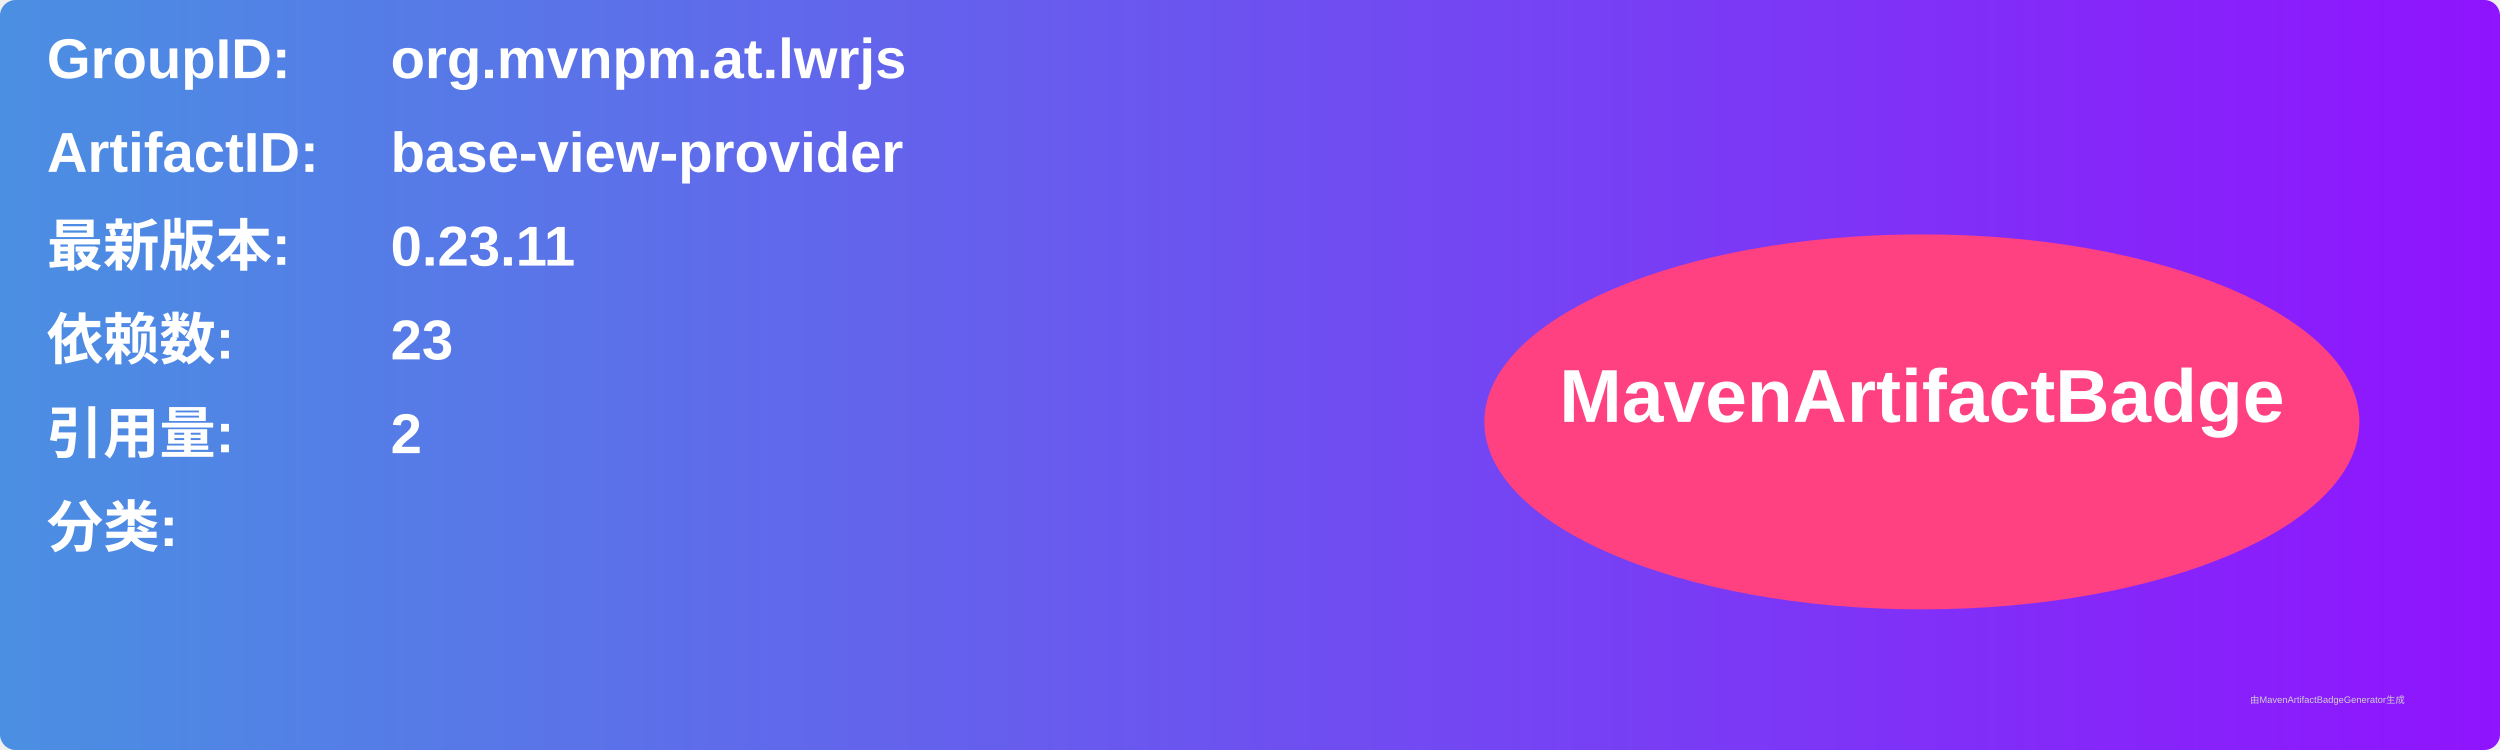
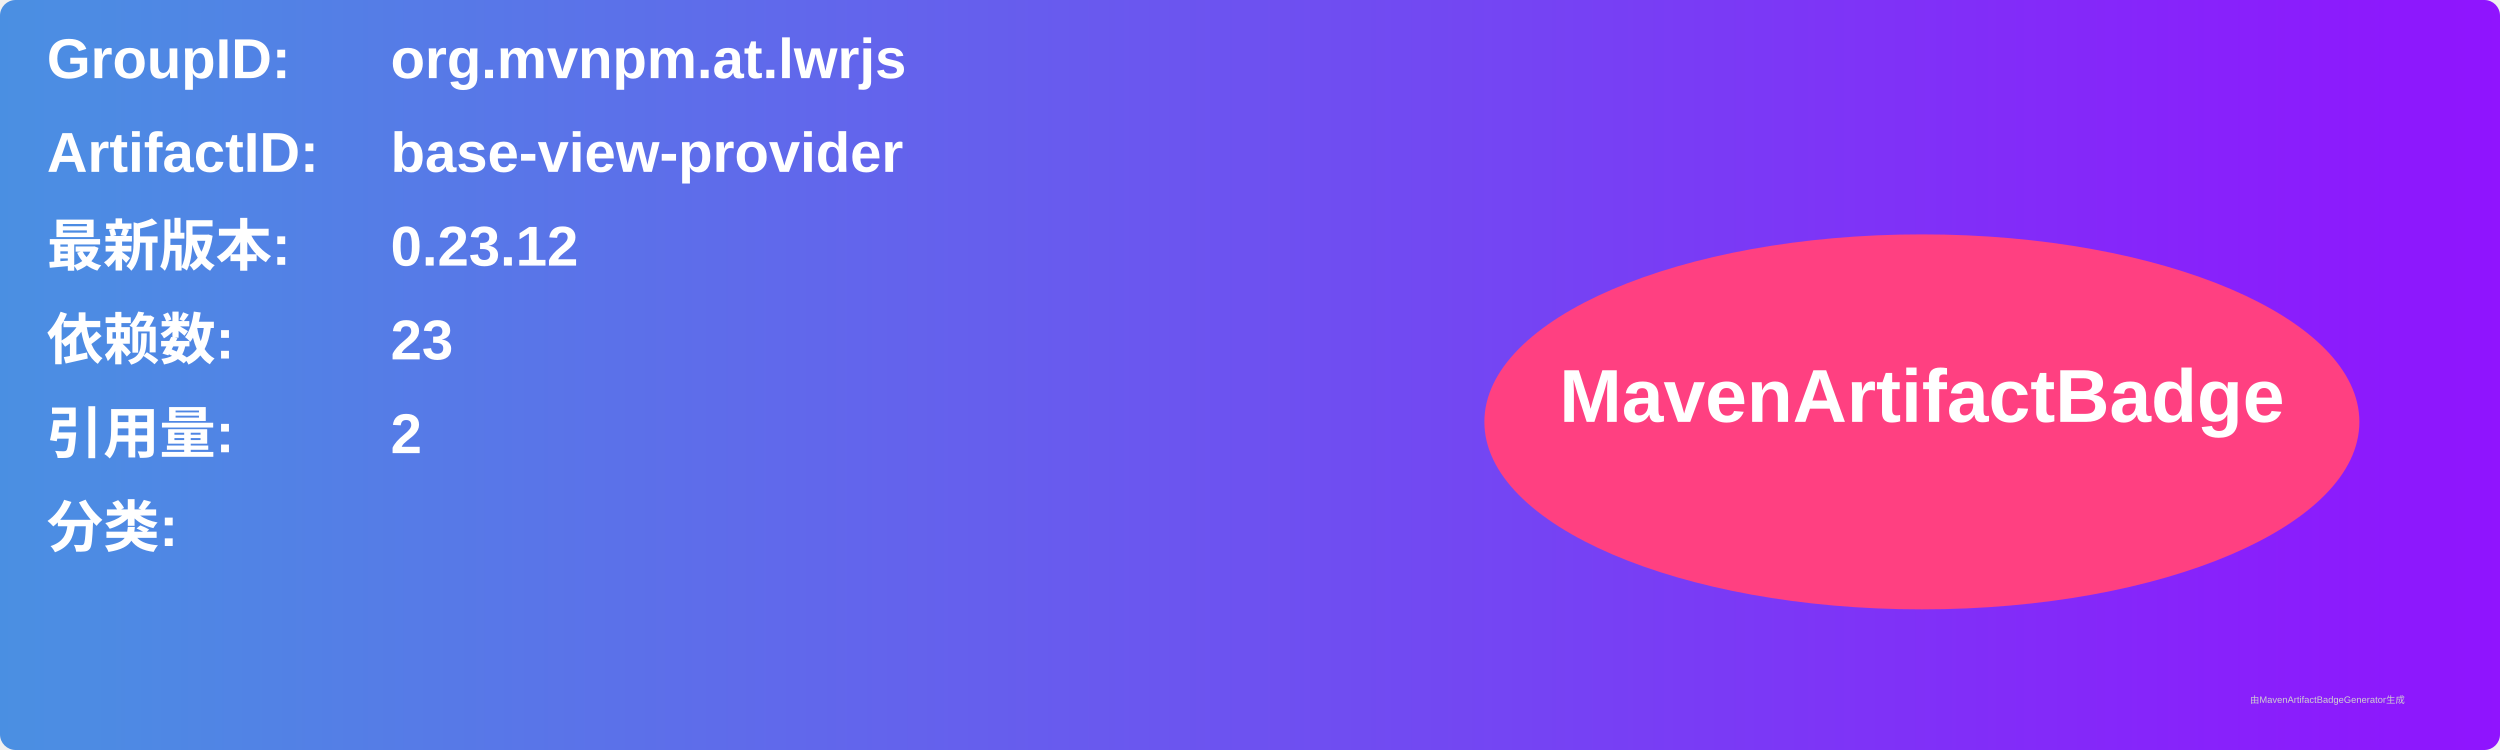
<svg xmlns="http://www.w3.org/2000/svg" width="800" height="240" viewBox="0 0 800 240">
  <linearGradient id="grad" x1="0%" y1="0%" x2="100%" y2="0%">
    <stop offset="0%" stop-color="#4a90e2" />
    <stop offset="100%" stop-color="#9013fe" />
  </linearGradient>
  <rect width="100%" height="100%" rx="5" ry="5" fill="url(#grad)" />
  <g transform="translate(15, 15)">
    <text x="0" y="10" font-family="Arial" font-size="18" fill="white" font-weight="bold" width="260">GroupID:</text>
    <text x="110" y="10" font-family="Arial" font-size="18" fill="white" font-weight="bold" width="460">org.mvnpm.at.lwrjs</text>
    <text x="0" y="40" font-family="Arial" font-size="18" fill="white" font-weight="bold" width="260">ArtifactID:</text>
    <text x="110" y="40" font-family="Arial" font-size="18" fill="white" font-weight="bold" width="460">base-view-provider</text>
    <text x="0" y="70" font-family="Arial" font-size="18" fill="white" font-weight="bold">最新版本:</text>
    <text x="110" y="70" font-family="Arial" font-size="18" fill="white" font-weight="bold">
-       <tspan font-weight="bold">0.23.11</tspan>
+       <tspan font-weight="bold">0.23.12</tspan>
    </text>
    <text x="0" y="100" font-family="Arial" font-size="18" fill="white" font-weight="bold">依赖数: </text>
    <text x="110" y="100" font-family="Arial" font-size="18" fill="white">
      <tspan font-weight="bold">23</tspan>
    </text>
    <text x="0" y="130" font-family="Arial" font-size="18" fill="white" font-weight="bold">引用量: </text>
    <text x="110" y="130" font-family="Arial" font-size="18" fill="white">
      <tspan font-weight="bold">2</tspan>
    </text>
    <text x="0" y="160" font-family="Arial" font-size="18" fill="white" font-weight="bold">分类:</text>
    <text x="10" y="190" font-family="Arial" font-size="10" fill="white">
      <tspan font-weight="bold" />
    </text>
    <ellipse cx="600" cy="120" rx="140" ry="60" fill="#ff4081" />
    <text x="600" y="120" text-anchor="middle" font-family="Arial" font-size="24" fill="white" font-weight="bold">MavenArtifactBadge</text>
  </g>
  <text x="720" y="225" font-family="Arial" font-size="3" fill="#d0d0d0">由MavenArtifactBadgeGenerator生成</text>
</svg>
